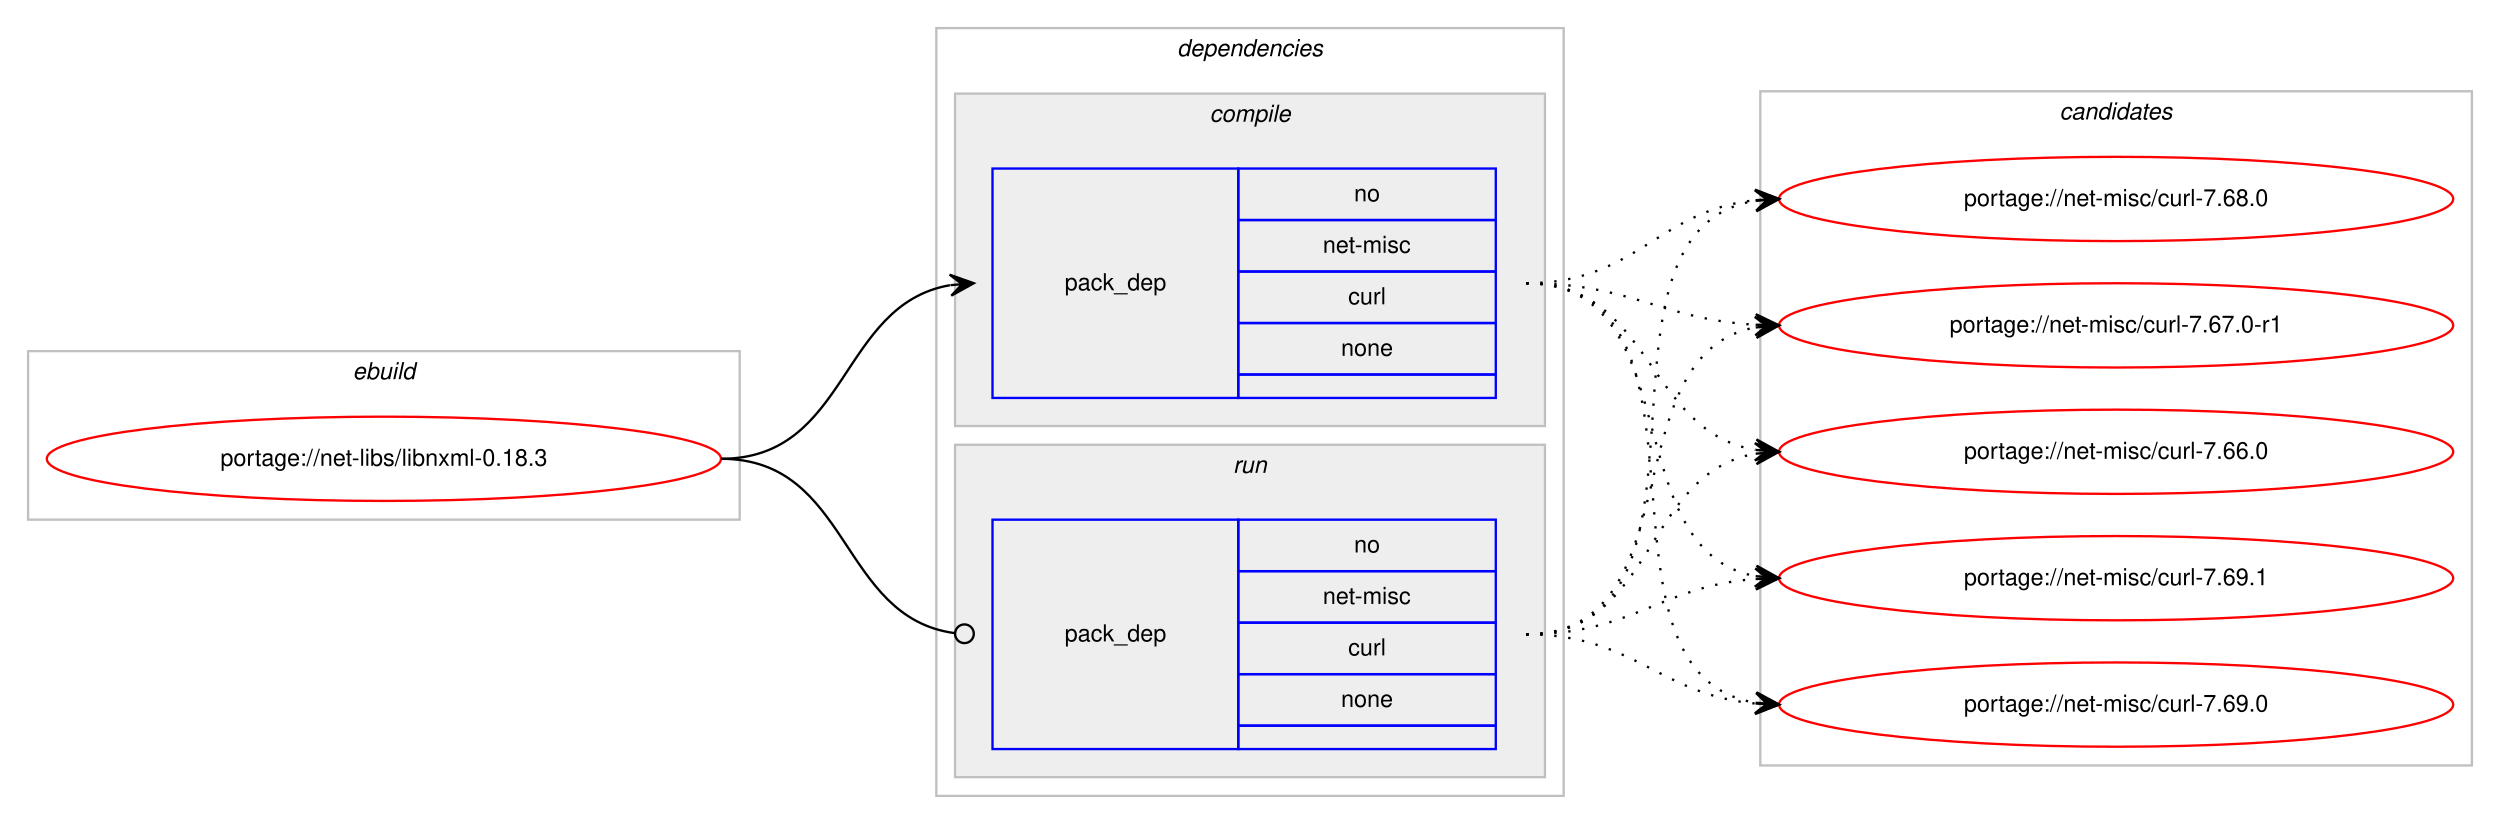
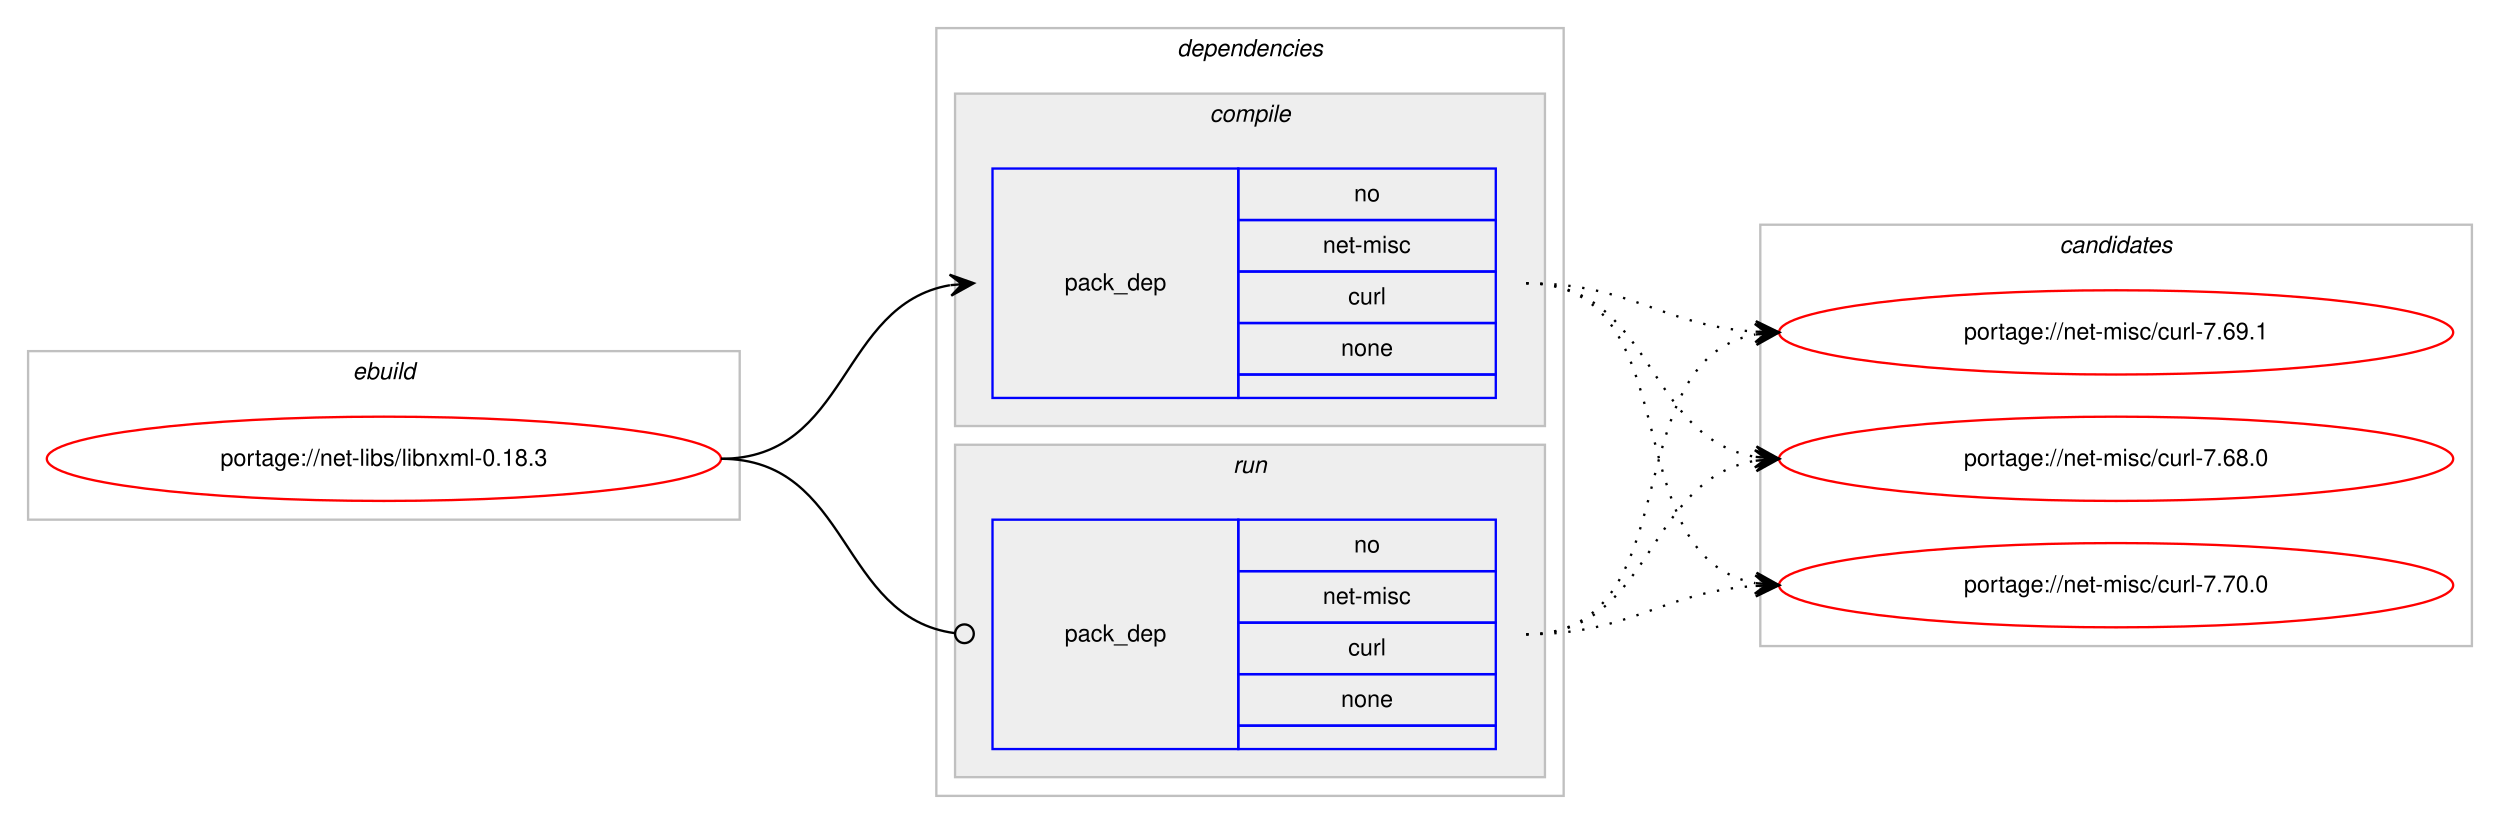
<svg xmlns="http://www.w3.org/2000/svg" xmlns:xlink="http://www.w3.org/1999/xlink" width="1068pt" height="352pt" viewBox="0.00 0.00 1068.00 352.00">
  <g id="graph0" class="graph" transform="scale(1 1) rotate(0) translate(4 348)">
    <polygon fill="#ffffff" stroke="transparent" points="-4,4 -4,-348 1064,-348 1064,4 -4,4" />
    <g id="clust1" class="cluster">
      <polygon fill="none" stroke="#c0c0c0" points="8,-126 8,-198 312,-198 312,-126 8,-126" />
      <text text-anchor="start" x="146.663" y="-186" font-family="Helvetica,sans-Serif" font-style="italic" font-size="10.00" fill="#000000">ebuild</text>
    </g>
    <g id="clust2" class="cluster">
      <polygon fill="none" stroke="#c0c0c0" points="396,-8 396,-336 664,-336 664,-8 396,-8" />
      <text text-anchor="start" x="498.875" y="-324" font-family="Helvetica,sans-Serif" font-style="italic" font-size="10.00" fill="#000000">dependencies</text>
    </g>
    <g id="clust3" class="cluster">
      <polygon fill="#eeeeee" stroke="#c0c0c0" points="404,-166 404,-308 656,-308 656,-166 404,-166" />
      <text text-anchor="start" x="512.778" y="-296" font-family="Helvetica,sans-Serif" font-style="italic" font-size="10.00" fill="#000000">compile</text>
    </g>
    <g id="clust6" class="cluster">
      <polygon fill="#eeeeee" stroke="#c0c0c0" points="404,-16 404,-158 656,-158 656,-16 404,-16" />
      <text text-anchor="start" x="522.777" y="-146" font-family="Helvetica,sans-Serif" font-style="italic" font-size="10.00" fill="#000000">run</text>
    </g>
    <g id="clust8" class="cluster">
-       <polygon fill="none" stroke="#c0c0c0" points="748,-21 748,-309 1052,-309 1052,-21 748,-21" />
-       <text text-anchor="start" x="875.824" y="-297" font-family="Helvetica,sans-Serif" font-style="italic" font-size="10.00" fill="#000000">candidates</text>
+       <polygon fill="none" stroke="#c0c0c0" points="748,-72 748,-252 1052,-252 1052,-72 748,-72" />
+       <text text-anchor="start" x="875.824" y="-240" font-family="Helvetica,sans-Serif" font-style="italic" font-size="10.00" fill="#000000">candidates</text>
    </g>
    <g id="node1" class="node">
      <g id="a_node1">
        <a xlink:href="../net-libs/libnxml-0.18.3.svg" xlink:title="portage://net-libs/libnxml-0.18.3">
          <ellipse fill="none" stroke="#ff0000" cx="160" cy="-152" rx="144" ry="18" />
          <text text-anchor="middle" x="160" y="-149" font-family="Helvetica,sans-Serif" font-size="10.00" fill="#000000">portage://net-libs/libnxml-0.18.3</text>
        </a>
      </g>
    </g>
    <g id="node2" class="node">
      <polygon fill="none" stroke="#0000ff" points="420,-178 420,-276 525,-276 525,-178 420,-178" />
      <text text-anchor="start" x="450.823" y="-224" font-family="Helvetica,sans-Serif" font-size="10.00" fill="#000000">pack_dep</text>
      <polygon fill="none" stroke="#0000ff" points="525,-254 525,-276 635,-276 635,-254 525,-254" />
      <text text-anchor="start" x="574.441" y="-262" font-family="Helvetica,sans-Serif" font-size="10.00" fill="#000000">no</text>
      <polygon fill="none" stroke="#0000ff" points="525,-232 525,-254 635,-254 635,-232 525,-232" />
      <text text-anchor="start" x="561.113" y="-240" font-family="Helvetica,sans-Serif" font-size="10.00" fill="#000000">net-misc</text>
      <polygon fill="none" stroke="#0000ff" points="525,-210 525,-232 635,-232 635,-210 525,-210" />
      <text text-anchor="start" x="571.947" y="-218" font-family="Helvetica,sans-Serif" font-size="10.00" fill="#000000">curl</text>
      <polygon fill="none" stroke="#0000ff" points="525,-188 525,-210 635,-210 635,-188 525,-188" />
      <text text-anchor="start" x="568.882" y="-196" font-family="Helvetica,sans-Serif" font-size="10.00" fill="#000000">none</text>
      <polygon fill="none" stroke="#0000ff" points="525,-178 525,-188 635,-188 635,-178 525,-178" />
    </g>
    <g id="edge1" class="edge">
      <path fill="none" stroke="#000000" d="M304,-152C358.786,-152 354.408,-217.918 401.799,-226.158" />
      <polygon fill="#000000" stroke="#000000" points="412,-227 401.664,-230.662 407.017,-226.589 402.034,-226.177 402.034,-226.177 402.034,-226.177 407.017,-226.589 402.404,-221.692 412,-227 412,-227" />
    </g>
    <g id="node3" class="node">
      <polygon fill="none" stroke="#0000ff" points="420,-28 420,-126 525,-126 525,-28 420,-28" />
      <text text-anchor="start" x="450.823" y="-74" font-family="Helvetica,sans-Serif" font-size="10.00" fill="#000000">pack_dep</text>
      <polygon fill="none" stroke="#0000ff" points="525,-104 525,-126 635,-126 635,-104 525,-104" />
      <text text-anchor="start" x="574.441" y="-112" font-family="Helvetica,sans-Serif" font-size="10.00" fill="#000000">no</text>
      <polygon fill="none" stroke="#0000ff" points="525,-82 525,-104 635,-104 635,-82 525,-82" />
      <text text-anchor="start" x="561.113" y="-90" font-family="Helvetica,sans-Serif" font-size="10.00" fill="#000000">net-misc</text>
      <polygon fill="none" stroke="#0000ff" points="525,-60 525,-82 635,-82 635,-60 525,-60" />
      <text text-anchor="start" x="571.947" y="-68" font-family="Helvetica,sans-Serif" font-size="10.00" fill="#000000">curl</text>
      <polygon fill="none" stroke="#0000ff" points="525,-38 525,-60 635,-60 635,-38 525,-38" />
      <text text-anchor="start" x="568.882" y="-46" font-family="Helvetica,sans-Serif" font-size="10.00" fill="#000000">none</text>
      <polygon fill="none" stroke="#0000ff" points="525,-28 525,-38 635,-38 635,-28 525,-28" />
    </g>
    <g id="edge2" class="edge">
      <path fill="none" stroke="#000000" d="M304,-152C359.586,-152 354.267,-84.145 403.905,-77.519" />
      <ellipse fill="none" stroke="#000000" cx="408.008" cy="-77.256" rx="4" ry="4" />
    </g>
    <g id="node4" class="node">
      <g id="a_node4">
-         <a xlink:href="../net-misc/curl-7.69.1.svg" xlink:title="portage://net-misc/curl-7.69.1">
-           <ellipse fill="none" stroke="#ff0000" cx="900" cy="-101" rx="144" ry="18" />
-           <text text-anchor="middle" x="900" y="-98" font-family="Helvetica,sans-Serif" font-size="10.00" fill="#000000">portage://net-misc/curl-7.69.1</text>
+         <a xlink:href="../net-misc/curl-7.70.0.svg" xlink:title="portage://net-misc/curl-7.70.0">
+           <ellipse fill="none" stroke="#ff0000" cx="900" cy="-98" rx="144" ry="18" />
+           <text text-anchor="middle" x="900" y="-95" font-family="Helvetica,sans-Serif" font-size="10.00" fill="#000000">portage://net-misc/curl-7.70.0</text>
        </a>
      </g>
    </g>
    <g id="edge3" class="edge">
-       <path fill="none" stroke="#000000" stroke-dasharray="1,5" d="M648,-227C718.155,-227 685.832,-113.004 745.98,-101.872" />
-       <polygon fill="#000000" stroke="#000000" points="756,-101 746.428,-106.35 751.019,-101.433 746.038,-101.867 746.038,-101.867 746.038,-101.867 751.019,-101.433 745.648,-97.384 756,-101 756,-101" />
+       <path fill="none" stroke="#000000" stroke-dasharray="1,5" d="M648,-227C719.123,-227 685.006,-110.29 745.852,-98.893" />
+       <polygon fill="#000000" stroke="#000000" points="756,-98 746.433,-103.359 751.019,-98.438 746.038,-98.876 746.038,-98.876 746.038,-98.876 751.019,-98.438 745.644,-94.394 756,-98 756,-98" />
    </g>
    <g id="node5" class="node">
      <g id="a_node5">
-         <a xlink:href="../net-misc/curl-7.69.0.svg" xlink:title="portage://net-misc/curl-7.69.0">
-           <ellipse fill="none" stroke="#ff0000" cx="900" cy="-47" rx="144" ry="18" />
-           <text text-anchor="middle" x="900" y="-44" font-family="Helvetica,sans-Serif" font-size="10.00" fill="#000000">portage://net-misc/curl-7.69.0</text>
+         <a xlink:href="../net-misc/curl-7.69.1.svg" xlink:title="portage://net-misc/curl-7.69.1">
+           <ellipse fill="none" stroke="#ff0000" cx="900" cy="-206" rx="144" ry="18" />
+           <text text-anchor="middle" x="900" y="-203" font-family="Helvetica,sans-Serif" font-size="10.00" fill="#000000">portage://net-misc/curl-7.69.1</text>
        </a>
      </g>
    </g>
    <g id="edge4" class="edge">
-       <path fill="none" stroke="#000000" stroke-dasharray="1,5" d="M648,-227C737.651,-227 668.582,-60.788 745.833,-47.803" />
-       <polygon fill="#000000" stroke="#000000" points="756,-47 746.385,-52.273 751.015,-47.394 746.031,-47.787 746.031,-47.787 746.031,-47.787 751.015,-47.394 745.677,-43.301 756,-47 756,-47" />
+       <path fill="none" stroke="#000000" stroke-dasharray="1,5" d="M648,-227C693.365,-227 705.424,-208.925 745.976,-206.313" />
+       <polygon fill="#000000" stroke="#000000" points="756,-206 746.145,-210.81 751.002,-206.156 746.005,-206.312 746.005,-206.312 746.005,-206.312 751.002,-206.156 745.864,-201.815 756,-206 756,-206" />
    </g>
    <g id="node6" class="node">
      <g id="a_node6">
        <a xlink:href="../net-misc/curl-7.68.0.svg" xlink:title="portage://net-misc/curl-7.68.0">
-           <ellipse fill="none" stroke="#ff0000" cx="900" cy="-263" rx="144" ry="18" />
-           <text text-anchor="middle" x="900" y="-260" font-family="Helvetica,sans-Serif" font-size="10.00" fill="#000000">portage://net-misc/curl-7.68.0</text>
+           <ellipse fill="none" stroke="#ff0000" cx="900" cy="-152" rx="144" ry="18" />
+           <text text-anchor="middle" x="900" y="-149" font-family="Helvetica,sans-Serif" font-size="10.00" fill="#000000">portage://net-misc/curl-7.68.0</text>
        </a>
      </g>
    </g>
    <g id="edge5" class="edge">
-       <path fill="none" stroke="#000000" stroke-dasharray="1,5" d="M648,-227C695.039,-227 704.23,-258.115 745.946,-262.491" />
-       <polygon fill="#000000" stroke="#000000" points="756,-263 745.785,-266.989 751.006,-262.747 746.013,-262.494 746.013,-262.494 746.013,-262.494 751.006,-262.747 746.24,-258 756,-263 756,-263" />
-     </g>
-     <g id="node7" class="node">
-       <g id="a_node7">
-         <a xlink:href="../net-misc/curl-7.67.0-r1.svg" xlink:title="portage://net-misc/curl-7.67.0-r1">
-           <ellipse fill="none" stroke="#ff0000" cx="900" cy="-209" rx="144" ry="18" />
-           <text text-anchor="middle" x="900" y="-206" font-family="Helvetica,sans-Serif" font-size="10.00" fill="#000000">portage://net-misc/curl-7.67.0-r1</text>
-         </a>
-       </g>
+       <path fill="none" stroke="#000000" stroke-dasharray="1,5" d="M648,-227C702.787,-227 698.408,-161.082 745.799,-152.842" />
+       <polygon fill="#000000" stroke="#000000" points="756,-152 746.404,-157.308 751.017,-152.411 746.034,-152.823 746.034,-152.823 746.034,-152.823 751.017,-152.411 745.664,-148.338 756,-152 756,-152" />
    </g>
    <g id="edge6" class="edge">
-       <path fill="none" stroke="#000000" stroke-dasharray="1,5" d="M648,-227C693.051,-227 705.544,-211.573 745.762,-209.283" />
-       <polygon fill="#000000" stroke="#000000" points="756,-209 746.128,-213.774 751.002,-209.138 746.004,-209.276 746.004,-209.276 746.004,-209.276 751.002,-209.138 745.88,-204.778 756,-209 756,-209" />
-     </g>
-     <g id="node8" class="node">
-       <g id="a_node8">
-         <a xlink:href="../net-misc/curl-7.66.0.svg" xlink:title="portage://net-misc/curl-7.66.0">
-           <ellipse fill="none" stroke="#ff0000" cx="900" cy="-155" rx="144" ry="18" />
-           <text text-anchor="middle" x="900" y="-152" font-family="Helvetica,sans-Serif" font-size="10.00" fill="#000000">portage://net-misc/curl-7.66.0</text>
-         </a>
-       </g>
+       <path fill="none" stroke="#000000" stroke-dasharray="1,5" d="M648,-77C693.365,-77 705.424,-95.075 745.976,-97.687" />
+       <polygon fill="#000000" stroke="#000000" points="756,-98 745.864,-102.186 751.002,-97.844 746.005,-97.688 746.005,-97.688 746.005,-97.688 751.002,-97.844 746.145,-93.19 756,-98 756,-98" />
    </g>
    <g id="edge7" class="edge">
-       <path fill="none" stroke="#000000" stroke-dasharray="1,5" d="M648,-227C702.083,-227 698.979,-163.719 745.914,-155.809" />
-       <polygon fill="#000000" stroke="#000000" points="756,-155 746.392,-160.285 751.016,-155.4 746.032,-155.799 746.032,-155.799 746.032,-155.799 751.016,-155.4 745.672,-151.314 756,-155 756,-155" />
+       <path fill="none" stroke="#000000" stroke-dasharray="1,5" d="M648,-77C719.123,-77 685.006,-193.71 745.852,-205.107" />
+       <polygon fill="#000000" stroke="#000000" points="756,-206 745.644,-209.606 751.019,-205.562 746.038,-205.124 746.038,-205.124 746.038,-205.124 751.019,-205.562 746.433,-200.641 756,-206 756,-206" />
    </g>
    <g id="edge8" class="edge">
-       <path fill="none" stroke="#000000" stroke-dasharray="1,5" d="M648,-77C693.617,-77 705.227,-97.657 745.929,-100.642" />
-       <polygon fill="#000000" stroke="#000000" points="756,-101 745.846,-105.142 751.003,-100.822 746.006,-100.645 746.006,-100.645 746.006,-100.645 751.003,-100.822 746.166,-96.148 756,-101 756,-101" />
-     </g>
-     <g id="edge9" class="edge">
-       <path fill="none" stroke="#000000" stroke-dasharray="1,5" d="M648,-77C694.217,-77 704.757,-51.179 745.818,-47.447" />
-       <polygon fill="#000000" stroke="#000000" points="756,-47 746.207,-51.935 751.005,-47.219 746.01,-47.439 746.01,-47.439 746.01,-47.439 751.005,-47.219 745.812,-42.943 756,-47 756,-47" />
-     </g>
-     <g id="edge10" class="edge">
-       <path fill="none" stroke="#000000" stroke-dasharray="1,5" d="M648,-77C739.858,-77 666.634,-248.753 745.595,-262.171" />
-       <polygon fill="#000000" stroke="#000000" points="756,-263 745.674,-266.691 751.016,-262.603 746.032,-262.205 746.032,-262.205 746.032,-262.205 751.016,-262.603 746.389,-257.72 756,-263 756,-263" />
-     </g>
-     <g id="edge11" class="edge">
-       <path fill="none" stroke="#000000" stroke-dasharray="1,5" d="M648,-77C720.1,-77 684.172,-196.424 745.723,-208.087" />
-       <polygon fill="#000000" stroke="#000000" points="756,-209 745.641,-212.597 751.02,-208.557 746.039,-208.115 746.039,-208.115 746.039,-208.115 751.02,-208.557 746.438,-203.632 756,-209 756,-209" />
-     </g>
-     <g id="edge12" class="edge">
-       <path fill="none" stroke="#000000" stroke-dasharray="1,5" d="M648,-77C703.625,-77 697.797,-145.841 745.98,-154.177" />
-       <polygon fill="#000000" stroke="#000000" points="756,-155 745.665,-158.666 751.017,-154.591 746.034,-154.181 746.034,-154.181 746.034,-154.181 751.017,-154.591 746.402,-149.696 756,-155 756,-155" />
+       <path fill="none" stroke="#000000" stroke-dasharray="1,5" d="M648,-77C702.787,-77 698.408,-142.918 745.799,-151.158" />
+       <polygon fill="#000000" stroke="#000000" points="756,-152 745.664,-155.662 751.017,-151.589 746.034,-151.177 746.034,-151.177 746.034,-151.177 751.017,-151.589 746.404,-146.692 756,-152 756,-152" />
    </g>
  </g>
</svg>
